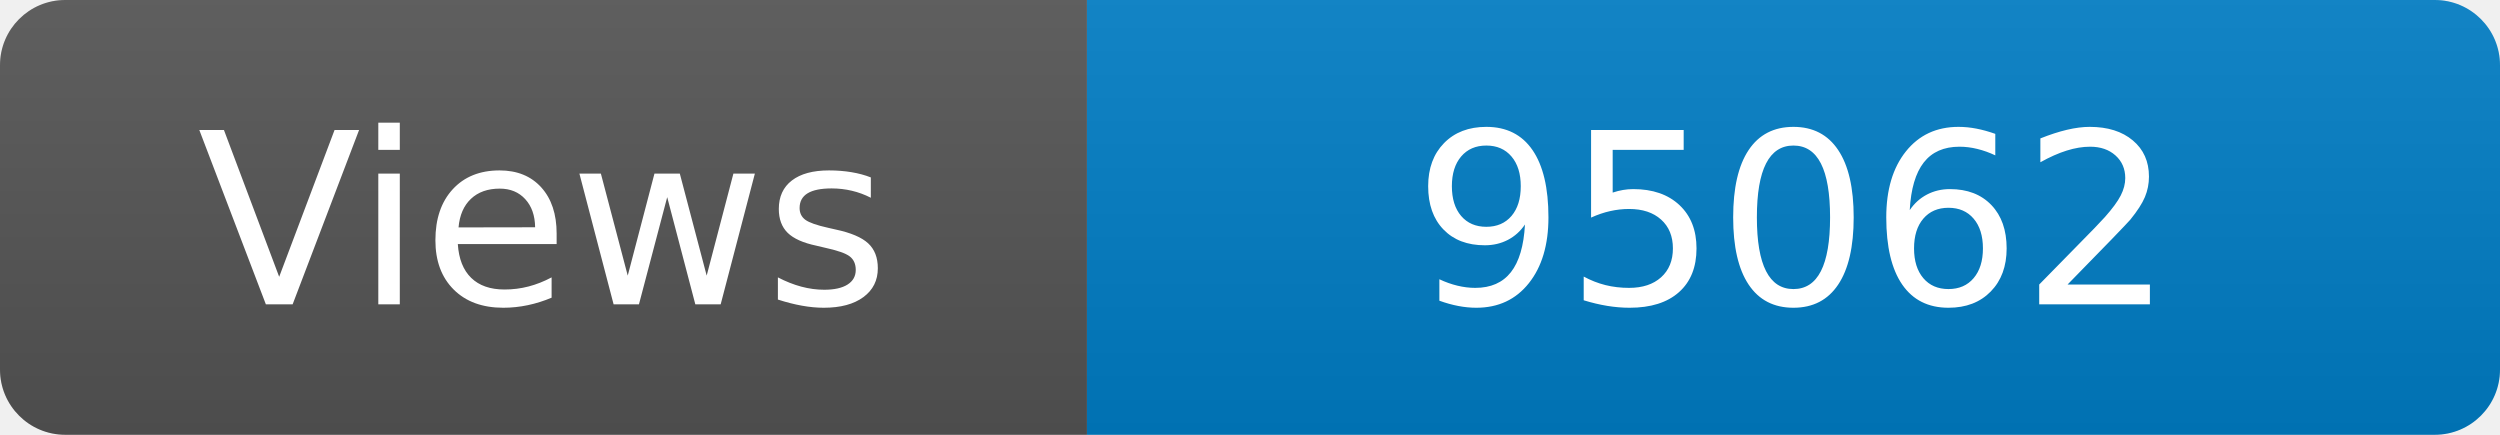
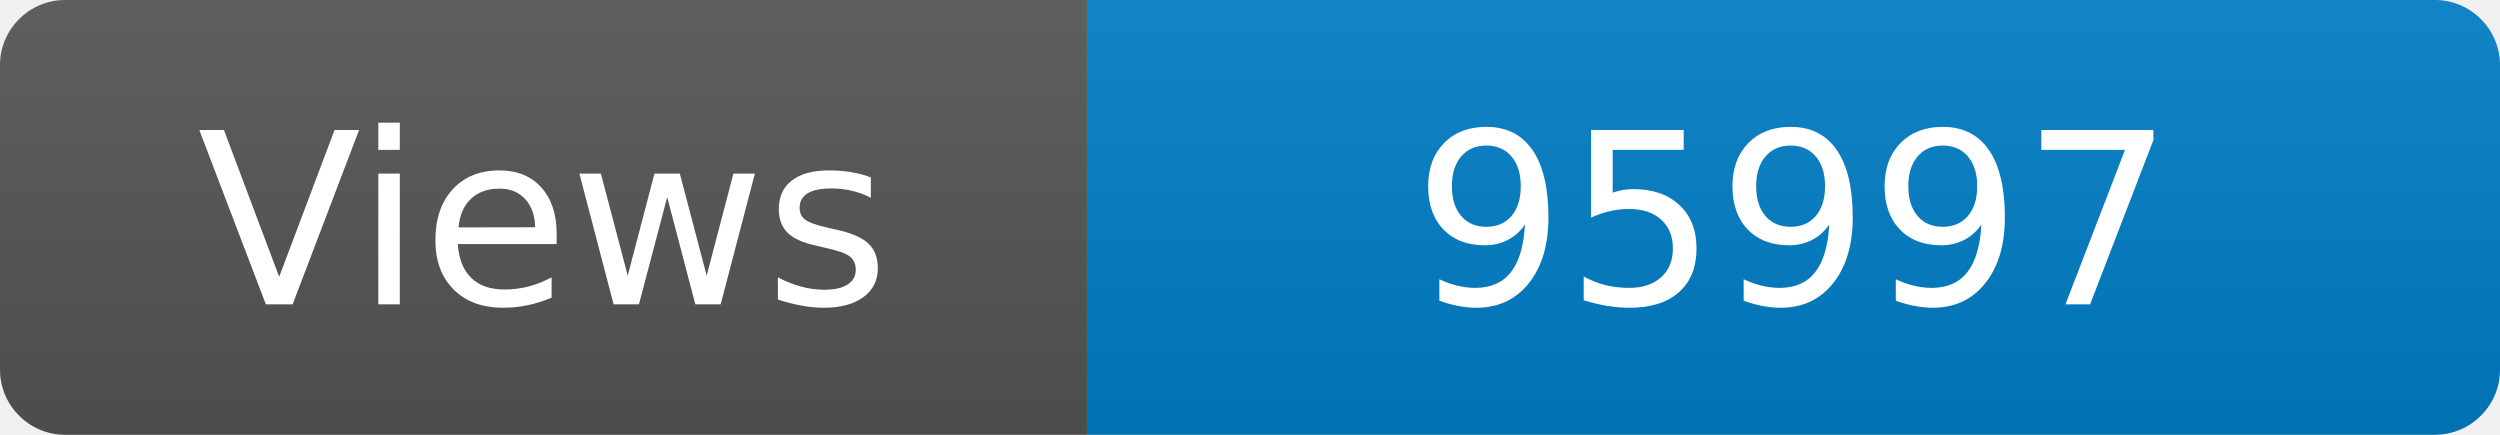
<svg xmlns="http://www.w3.org/2000/svg" width="115" height="20" role="img" aria-label="Maintained?: yes">
  <linearGradient id="s" x2="0" y2="100%">
    <stop offset="0" stop-color="#bbb" stop-opacity=".1" />
    <stop offset="1" stop-opacity=".1" />
  </linearGradient>
  <clipPath id="r">
    <rect width="115" height="20" rx="3" fill="#fff" />
  </clipPath>
  <g clip-path="url(#r)">
    <rect width="50" height="20" fill="#555" />
    <rect x="50" width="160" height="20" fill="#007ec6" />
    <rect width="115" height="20" fill="url(#s)" />
  </g>
  <g fill="#fff" text-anchor="middle" font-family="Verdana,Geneva,DejaVu Sans,sans-serif" font-size="110">
    <text x="250" y="140" transform="scale(.1)" fill="#fff">Views</text>
-     <text x="825" y="140" transform="scale(.1)" fill="#fff">95062</text>
+     <text x="825" y="140" transform="scale(.1)" fill="#fff">95997</text>
  </g>
</svg>
